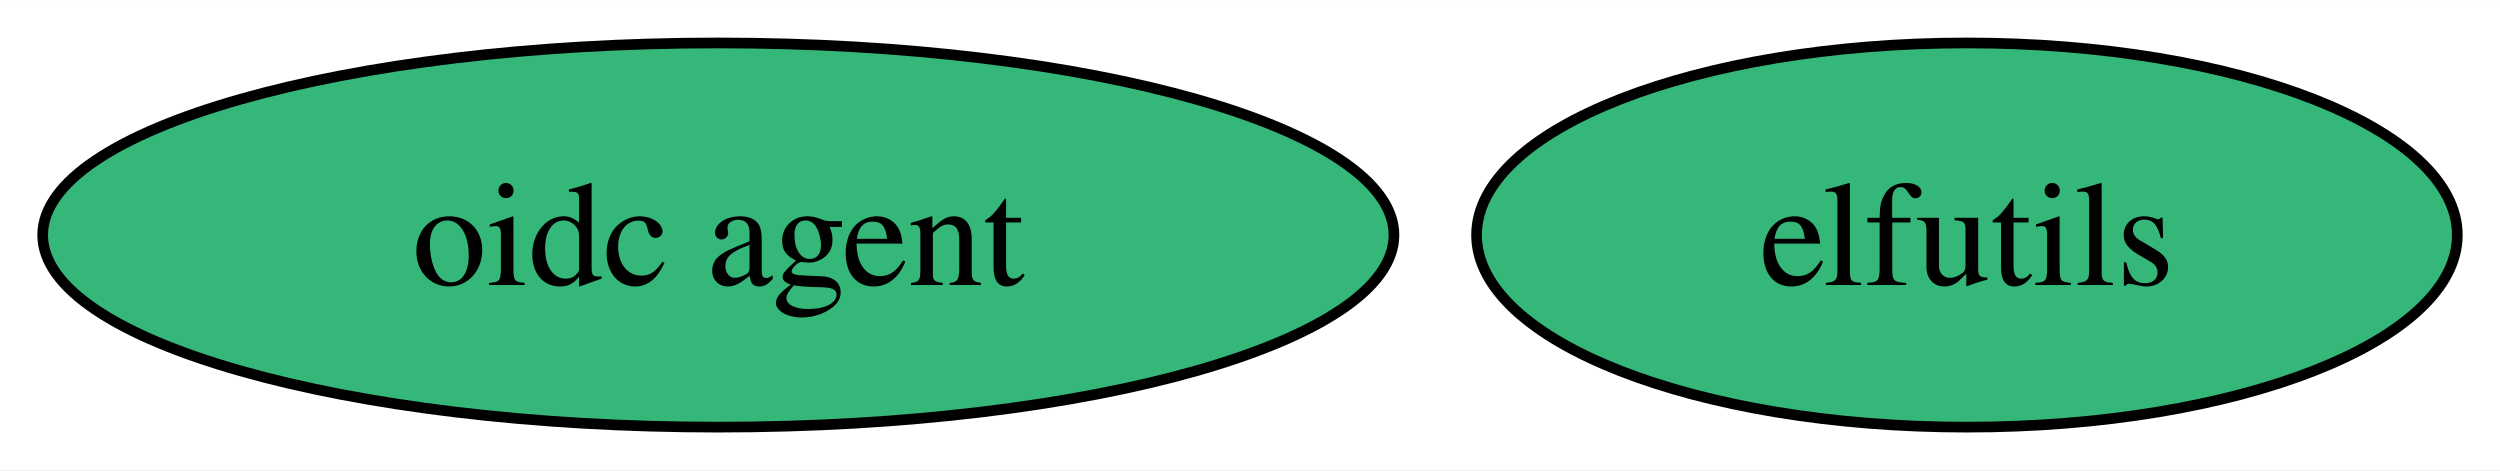
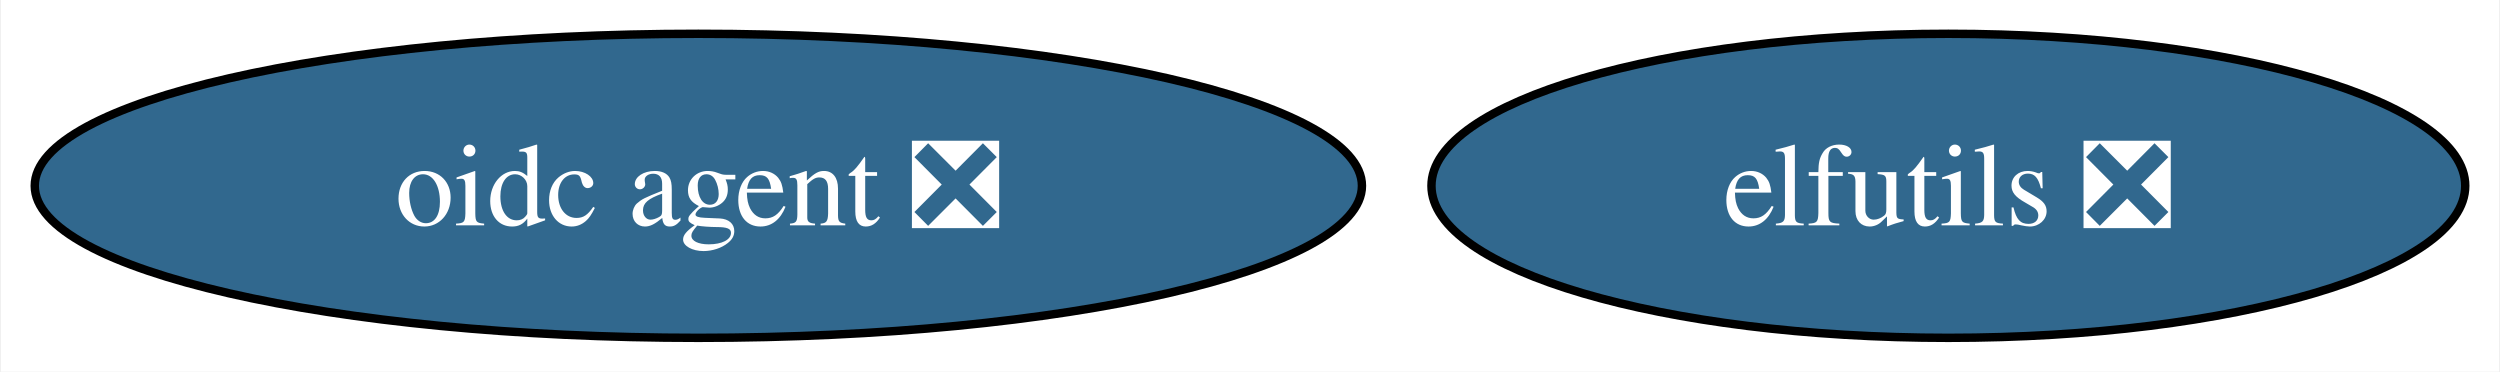
- <svg xmlns="http://www.w3.org/2000/svg" xmlns:xlink="http://www.w3.org/1999/xlink" width="234pt" height="44pt" viewBox="0.00 0.00 234.26 44.00">
+ <svg xmlns="http://www.w3.org/2000/svg" xmlns:xlink="http://www.w3.org/1999/xlink" width="296pt" height="44pt" viewBox="0.00 0.00 295.77 44.00">
  <g id="graph0" class="graph" transform="scale(1 1) rotate(0) translate(4 40)">
-     <polygon fill="white" stroke="none" points="-4,4 -4,-40 230.26,-40 230.26,4 -4,4" />
+     <polygon fill="white" stroke="none" points="-4,4 -4,-40 291.77,-40 291.77,4 -4,4" />
    <g id="node1" class="node">
      <g id="a_node1">
-         <a xlink:href="https://github.com/conda-forge/elfutils-feedstock" xlink:title="elfutils">
-           <ellipse fill="#35b779" stroke="black" cx="180.31" cy="-18" rx="45.95" ry="18" />
-           <text text-anchor="middle" x="180.31" y="-13.32" font-family="Times,serif" font-size="14.00">elfutils</text>
+         <a xlink:href="https://github.com/conda-forge/elfutils-feedstock/pull/38" xlink:title="elfutils ❎">
+           <ellipse fill="#31688e" stroke="black" cx="226.57" cy="-18" rx="61.2" ry="18" />
+           <text text-anchor="middle" x="226.57" y="-13.32" font-family="Times,serif" font-size="14.00" fill="white">elfutils ❎</text>
        </a>
      </g>
    </g>
    <g id="node2" class="node">
      <g id="a_node2">
-         <a xlink:href="https://github.com/conda-forge/oidc-agent-feedstock" xlink:title="oidc agent">
-           <ellipse fill="#35b779" stroke="black" cx="63.31" cy="-18" rx="63.31" ry="18" />
-           <text text-anchor="middle" x="63.31" y="-13.32" font-family="Times,serif" font-size="14.00">oidc agent</text>
+         <a xlink:href="https://github.com/conda-forge/oidc-agent-feedstock/pull/17" xlink:title="oidc agent ❎">
+           <ellipse fill="#31688e" stroke="black" cx="78.57" cy="-18" rx="78.57" ry="18" />
+           <text text-anchor="middle" x="78.57" y="-13.32" font-family="Times,serif" font-size="14.00" fill="white">oidc agent ❎</text>
        </a>
      </g>
    </g>
  </g>
</svg>
